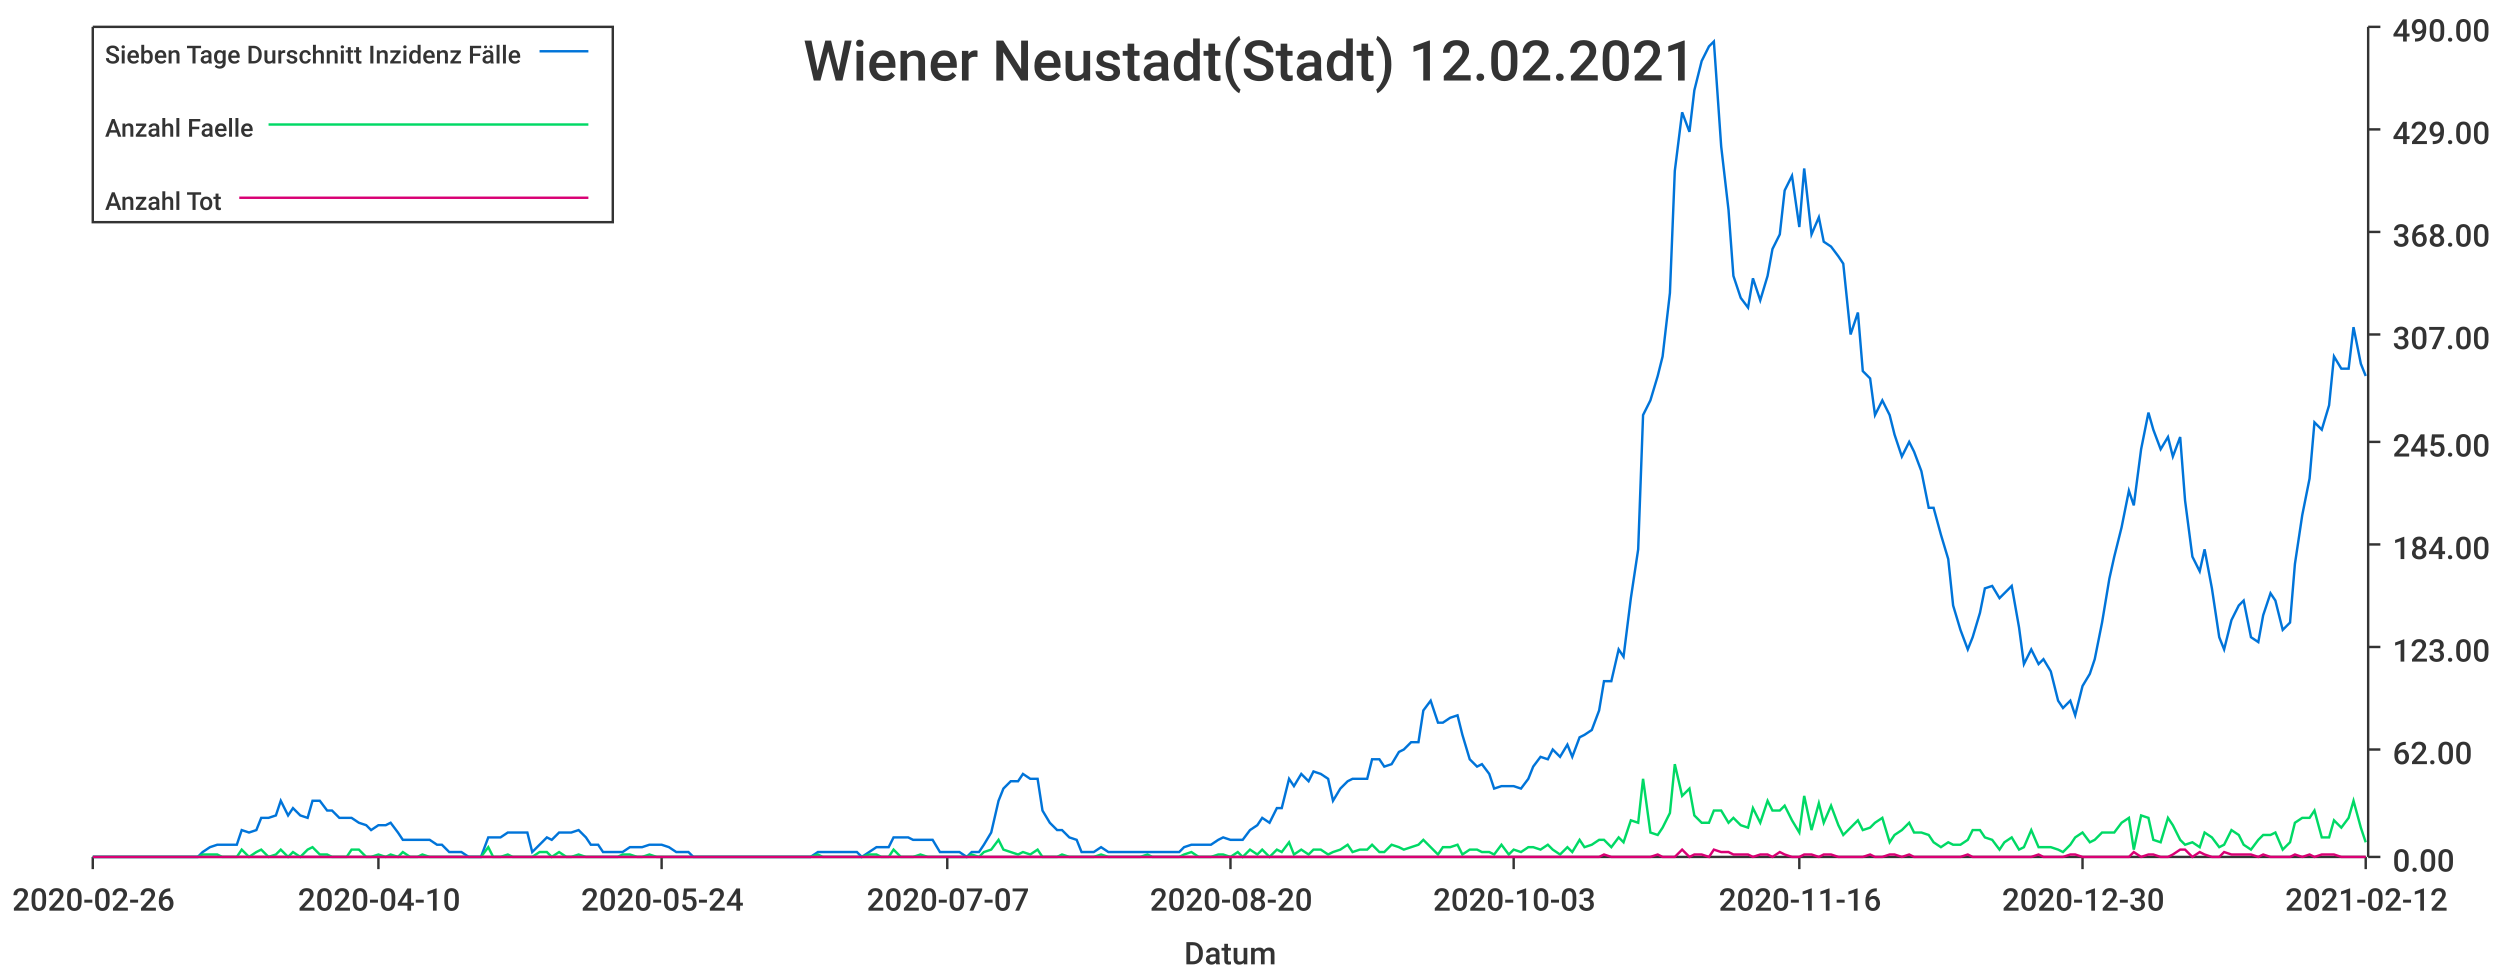
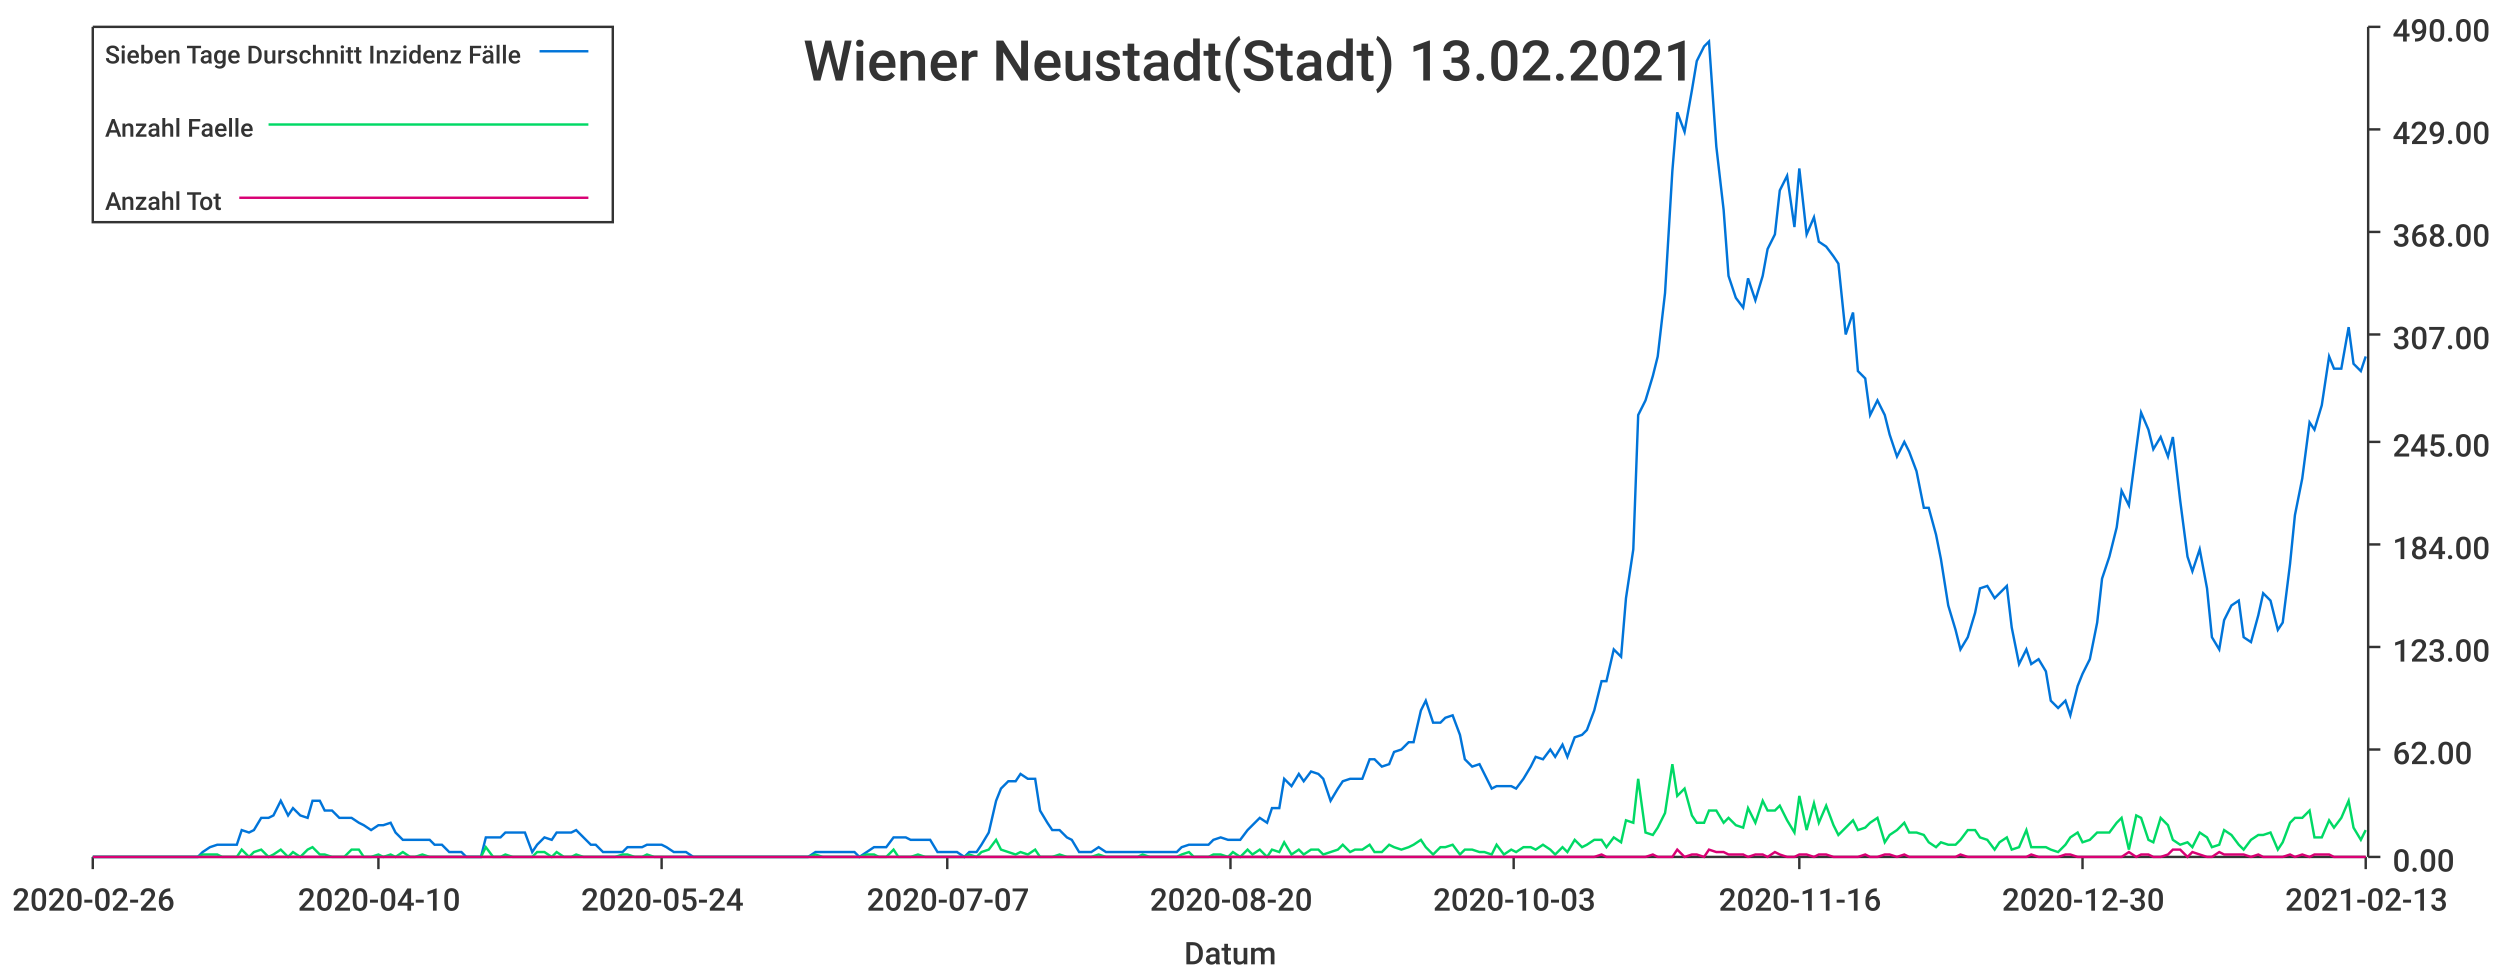
<svg xmlns="http://www.w3.org/2000/svg" width="1024" height="400">\n<path d="M 0 0 L 1024 0 L 1024 400 L 0 400 L 0 0" style="stroke-width:0;stroke:rgba(255,255,255,1.0);fill:rgba(255,255,255,1.0)" />
  <path d="M 38 11 L 969 11 L 969 351 L 38 351 L 38 11" style="stroke-width:0;stroke:rgba(255,255,255,1.0);fill:rgba(255,255,255,1.0)" />
  <path d="M 38 351 L 969 351" style="stroke-width:1;stroke:rgba(51,51,51,1.0);fill:none" />
  <path d="M 38 351 L 38 356" style="stroke-width:1;stroke:rgba(51,51,51,1.0);fill:none" />
  <text x="5" y="373" style="stroke-width:0;stroke:none;fill:rgba(51,51,51,1.0);font-size:12.8px;font-family:'Roboto Medium',sans-serif">2020-02-26</text>
  <path d="M 155 351 L 155 356" style="stroke-width:1;stroke:rgba(51,51,51,1.0);fill:none" />
  <text x="122" y="373" style="stroke-width:0;stroke:none;fill:rgba(51,51,51,1.0);font-size:12.8px;font-family:'Roboto Medium',sans-serif">2020-04-10</text>
  <path d="M 271 351 L 271 356" style="stroke-width:1;stroke:rgba(51,51,51,1.0);fill:none" />
  <text x="238" y="373" style="stroke-width:0;stroke:none;fill:rgba(51,51,51,1.0);font-size:12.8px;font-family:'Roboto Medium',sans-serif">2020-05-24</text>
  <path d="M 388 351 L 388 356" style="stroke-width:1;stroke:rgba(51,51,51,1.0);fill:none" />
  <text x="355" y="373" style="stroke-width:0;stroke:none;fill:rgba(51,51,51,1.0);font-size:12.8px;font-family:'Roboto Medium',sans-serif">2020-07-07</text>
  <path d="M 504 351 L 504 356" style="stroke-width:1;stroke:rgba(51,51,51,1.0);fill:none" />
  <text x="471" y="373" style="stroke-width:0;stroke:none;fill:rgba(51,51,51,1.0);font-size:12.8px;font-family:'Roboto Medium',sans-serif">2020-08-20</text>
  <path d="M 620 351 L 620 356" style="stroke-width:1;stroke:rgba(51,51,51,1.0);fill:none" />
  <text x="587" y="373" style="stroke-width:0;stroke:none;fill:rgba(51,51,51,1.0);font-size:12.8px;font-family:'Roboto Medium',sans-serif">2020-10-03</text>
  <path d="M 737 351 L 737 356" style="stroke-width:1;stroke:rgba(51,51,51,1.0);fill:none" />
  <text x="704" y="373" style="stroke-width:0;stroke:none;fill:rgba(51,51,51,1.0);font-size:12.8px;font-family:'Roboto Medium',sans-serif">2020-11-16</text>
  <path d="M 853 351 L 853 356" style="stroke-width:1;stroke:rgba(51,51,51,1.0);fill:none" />
  <text x="820" y="373" style="stroke-width:0;stroke:none;fill:rgba(51,51,51,1.0);font-size:12.8px;font-family:'Roboto Medium',sans-serif">2020-12-30</text>
  <path d="M 969 351 L 969 356" style="stroke-width:1;stroke:rgba(51,51,51,1.0);fill:none" />
-   <text x="936" y="373" style="stroke-width:0;stroke:none;fill:rgba(51,51,51,1.0);font-size:12.8px;font-family:'Roboto Medium',sans-serif">2021-02-12</text>
+   <text x="936" y="373" style="stroke-width:0;stroke:none;fill:rgba(51,51,51,1.0);font-size:12.8px;font-family:'Roboto Medium',sans-serif">2021-02-13</text>
  <text x="485" y="395" style="stroke-width:0;stroke:none;fill:rgba(51,51,51,1.0);font-size:12.8px;font-family:'Roboto Medium',sans-serif">Datum</text>
  <path d="M 970 351 L 970 11" style="stroke-width:1;stroke:rgba(51,51,51,1.0);fill:none" />
  <path d="M 970 351 L 975 351" style="stroke-width:1;stroke:rgba(51,51,51,1.0);fill:none" />
  <text x="980" y="357" style="stroke-width:0;stroke:none;fill:rgba(51,51,51,1.0);font-size:12.8px;font-family:'Roboto Medium',sans-serif">0.00</text>
  <path d="M 970 307 L 975 307" style="stroke-width:1;stroke:rgba(51,51,51,1.0);fill:none" />
  <text x="980" y="313" style="stroke-width:0;stroke:none;fill:rgba(51,51,51,1.0);font-size:12.8px;font-family:'Roboto Medium',sans-serif">62.00</text>
  <path d="M 970 265 L 975 265" style="stroke-width:1;stroke:rgba(51,51,51,1.0);fill:none" />
  <text x="980" y="271" style="stroke-width:0;stroke:none;fill:rgba(51,51,51,1.0);font-size:12.8px;font-family:'Roboto Medium',sans-serif">123.00</text>
  <path d="M 970 223 L 975 223" style="stroke-width:1;stroke:rgba(51,51,51,1.0);fill:none" />
  <text x="980" y="229" style="stroke-width:0;stroke:none;fill:rgba(51,51,51,1.0);font-size:12.8px;font-family:'Roboto Medium',sans-serif">184.00</text>
  <path d="M 970 181 L 975 181" style="stroke-width:1;stroke:rgba(51,51,51,1.0);fill:none" />
  <text x="980" y="187" style="stroke-width:0;stroke:none;fill:rgba(51,51,51,1.0);font-size:12.8px;font-family:'Roboto Medium',sans-serif">245.00</text>
  <path d="M 970 137 L 975 137" style="stroke-width:1;stroke:rgba(51,51,51,1.0);fill:none" />
  <text x="980" y="143" style="stroke-width:0;stroke:none;fill:rgba(51,51,51,1.0);font-size:12.8px;font-family:'Roboto Medium',sans-serif">307.00</text>
  <path d="M 970 95 L 975 95" style="stroke-width:1;stroke:rgba(51,51,51,1.0);fill:none" />
  <text x="980" y="101" style="stroke-width:0;stroke:none;fill:rgba(51,51,51,1.0);font-size:12.8px;font-family:'Roboto Medium',sans-serif">368.00</text>
  <path d="M 970 53 L 975 53" style="stroke-width:1;stroke:rgba(51,51,51,1.0);fill:none" />
  <text x="980" y="59" style="stroke-width:0;stroke:none;fill:rgba(51,51,51,1.0);font-size:12.8px;font-family:'Roboto Medium',sans-serif">429.00</text>
  <path d="M 970 11 L 975 11" style="stroke-width:1;stroke:rgba(51,51,51,1.0);fill:none" />
  <text x="980" y="17" style="stroke-width:0;stroke:none;fill:rgba(51,51,51,1.0);font-size:12.8px;font-family:'Roboto Medium',sans-serif">490.00</text>
-   <path d="M 38 351 L 41 351 L 44 351 L 46 351 L 49 351 L 52 351 L 54 351 L 57 351 L 60 351 L 62 351 L 65 351 L 68 351 L 70 351 L 73 351 L 76 351 L 78 351 L 81 351 L 83 349 L 86 347 L 89 346 L 91 346 L 94 346 L 97 346 L 99 340 L 102 341 L 105 340 L 107 335 L 110 335 L 113 334 L 115 328 L 118 334 L 120 331 L 123 334 L 126 335 L 128 328 L 131 328 L 134 332 L 136 332 L 139 335 L 142 335 L 144 335 L 147 337 L 150 338 L 152 340 L 155 338 L 158 338 L 160 337 L 163 341 L 165 344 L 168 344 L 171 344 L 173 344 L 176 344 L 179 346 L 181 346 L 184 349 L 187 349 L 189 349 L 192 351 L 195 351 L 197 351 L 200 343 L 202 343 L 205 343 L 208 341 L 210 341 L 213 341 L 216 341 L 218 349 L 221 346 L 224 343 L 226 344 L 229 341 L 232 341 L 234 341 L 237 340 L 240 343 L 242 346 L 245 346 L 247 349 L 250 349 L 253 349 L 255 349 L 258 347 L 261 347 L 263 347 L 266 346 L 269 346 L 271 346 L 274 347 L 277 349 L 279 349 L 282 349 L 284 351 L 287 351 L 290 351 L 292 351 L 295 351 L 298 351 L 300 351 L 303 351 L 306 351 L 308 351 L 311 351 L 314 351 L 316 351 L 319 351 L 322 351 L 324 351 L 327 351 L 329 351 L 332 351 L 335 349 L 337 349 L 340 349 L 343 349 L 345 349 L 348 349 L 351 349 L 353 351 L 356 349 L 359 347 L 361 347 L 364 347 L 366 343 L 369 343 L 372 343 L 374 344 L 377 344 L 380 344 L 382 344 L 385 349 L 388 349 L 390 349 L 393 349 L 396 351 L 398 349 L 401 349 L 403 346 L 406 341 L 409 328 L 411 323 L 414 320 L 417 320 L 419 317 L 422 319 L 425 319 L 427 332 L 430 337 L 433 340 L 435 340 L 438 343 L 441 344 L 443 349 L 446 349 L 448 349 L 451 347 L 454 349 L 456 349 L 459 349 L 462 349 L 464 349 L 467 349 L 470 349 L 472 349 L 475 349 L 478 349 L 480 349 L 483 349 L 485 347 L 488 346 L 491 346 L 493 346 L 496 346 L 499 344 L 501 343 L 504 344 L 507 344 L 509 344 L 512 340 L 515 338 L 517 335 L 520 337 L 523 331 L 525 331 L 528 319 L 530 322 L 533 317 L 536 320 L 538 316 L 541 317 L 544 319 L 546 328 L 549 323 L 552 320 L 554 319 L 557 319 L 560 319 L 562 311 L 565 311 L 567 314 L 570 313 L 573 308 L 575 307 L 578 304 L 581 304 L 583 291 L 586 287 L 589 296 L 591 296 L 594 294 L 597 293 L 599 301 L 602 311 L 605 314 L 607 313 L 610 317 L 612 323 L 615 322 L 618 322 L 620 322 L 623 323 L 626 319 L 628 314 L 631 310 L 634 311 L 636 307 L 639 310 L 642 305 L 644 310 L 647 302 L 649 301 L 652 299 L 655 291 L 657 279 L 660 279 L 663 266 L 665 269 L 668 245 L 671 225 L 673 170 L 676 164 L 679 154 L 681 146 L 684 120 L 686 70 L 689 46 L 692 54 L 694 37 L 697 25 L 700 19 L 702 17 L 705 60 L 708 86 L 710 113 L 713 122 L 716 126 L 718 114 L 721 123 L 724 113 L 726 102 L 729 96 L 731 78 L 734 72 L 737 93 L 739 69 L 742 96 L 745 89 L 747 99 L 750 101 L 753 105 L 755 108 L 758 137 L 761 128 L 763 152 L 766 155 L 768 170 L 771 164 L 774 170 L 776 178 L 779 187 L 782 181 L 784 185 L 787 193 L 790 208 L 792 208 L 795 219 L 798 229 L 800 248 L 803 258 L 806 266 L 808 261 L 811 251 L 813 241 L 816 240 L 819 245 L 821 243 L 824 240 L 827 257 L 829 272 L 832 266 L 835 272 L 837 270 L 840 275 L 843 287 L 845 290 L 848 287 L 850 293 L 853 281 L 856 276 L 858 270 L 861 255 L 864 237 L 866 228 L 869 216 L 872 201 L 874 207 L 877 184 L 880 169 L 882 176 L 885 184 L 888 179 L 890 187 L 893 179 L 895 205 L 898 228 L 901 234 L 903 225 L 906 241 L 909 261 L 911 266 L 914 254 L 917 248 L 919 246 L 922 261 L 925 263 L 927 252 L 930 243 L 932 246 L 935 258 L 938 255 L 940 231 L 943 211 L 946 196 L 948 173 L 951 176 L 954 166 L 956 146 L 959 151 L 962 151 L 964 134 L 967 149 L 969 154" style="stroke-width:1;stroke:rgba(0,116,217,1.0);fill:none" />
-   <path d="M 38 351 L 41 351 L 44 351 L 46 351 L 49 351 L 52 351 L 54 351 L 57 351 L 60 351 L 62 351 L 65 351 L 68 351 L 70 351 L 73 351 L 76 351 L 78 351 L 81 351 L 83 350 L 86 350 L 89 350 L 91 351 L 94 351 L 97 351 L 99 348 L 102 351 L 105 349 L 107 348 L 110 351 L 113 350 L 115 348 L 118 351 L 120 349 L 123 351 L 126 348 L 128 347 L 131 350 L 134 350 L 136 351 L 139 351 L 142 351 L 144 348 L 147 348 L 150 351 L 152 351 L 155 350 L 158 351 L 160 350 L 163 351 L 165 349 L 168 351 L 171 351 L 173 350 L 176 351 L 179 351 L 181 351 L 184 351 L 187 351 L 189 351 L 192 351 L 195 351 L 197 351 L 200 347 L 202 351 L 205 351 L 208 350 L 210 351 L 213 351 L 216 351 L 218 351 L 221 349 L 224 349 L 226 351 L 229 349 L 232 351 L 234 351 L 237 350 L 240 351 L 242 351 L 245 351 L 247 351 L 250 351 L 253 351 L 255 350 L 258 350 L 261 351 L 263 351 L 266 350 L 269 351 L 271 351 L 274 351 L 277 351 L 279 351 L 282 351 L 284 351 L 287 351 L 290 351 L 292 351 L 295 351 L 298 351 L 300 351 L 303 351 L 306 351 L 308 351 L 311 351 L 314 351 L 316 351 L 319 351 L 322 351 L 324 351 L 327 351 L 329 351 L 332 351 L 335 350 L 337 351 L 340 351 L 343 351 L 345 351 L 348 351 L 351 351 L 353 351 L 356 350 L 359 350 L 361 351 L 364 351 L 366 348 L 369 351 L 372 351 L 374 351 L 377 350 L 380 351 L 382 351 L 385 351 L 388 351 L 390 351 L 393 351 L 396 351 L 398 350 L 401 351 L 403 349 L 406 348 L 409 344 L 411 348 L 414 349 L 417 350 L 419 349 L 422 350 L 425 348 L 427 351 L 430 351 L 433 351 L 435 350 L 438 351 L 441 351 L 443 351 L 446 351 L 448 351 L 451 350 L 454 351 L 456 351 L 459 351 L 462 351 L 464 351 L 467 351 L 470 350 L 472 351 L 475 351 L 478 351 L 480 351 L 483 351 L 485 350 L 488 349 L 491 351 L 493 351 L 496 351 L 499 350 L 501 350 L 504 351 L 507 349 L 509 351 L 512 348 L 515 350 L 517 348 L 520 351 L 523 348 L 525 349 L 528 345 L 530 350 L 533 348 L 536 350 L 538 348 L 541 348 L 544 350 L 546 349 L 549 348 L 552 346 L 554 349 L 557 348 L 560 348 L 562 346 L 565 349 L 567 349 L 570 346 L 573 347 L 575 348 L 578 347 L 581 346 L 583 344 L 586 347 L 589 350 L 591 347 L 594 347 L 597 346 L 599 350 L 602 348 L 605 348 L 607 349 L 610 349 L 612 350 L 615 346 L 618 350 L 620 348 L 623 349 L 626 347 L 628 347 L 631 348 L 634 346 L 636 348 L 639 350 L 642 347 L 644 349 L 647 344 L 649 347 L 652 346 L 655 344 L 657 344 L 660 347 L 663 343 L 665 345 L 668 336 L 671 337 L 673 319 L 676 341 L 679 342 L 681 339 L 684 333 L 686 313 L 689 326 L 692 323 L 694 334 L 697 337 L 700 337 L 702 332 L 705 332 L 708 337 L 710 335 L 713 338 L 716 339 L 718 331 L 721 337 L 724 328 L 726 332 L 729 332 L 731 330 L 734 336 L 737 341 L 739 326 L 742 340 L 745 329 L 747 337 L 750 330 L 753 338 L 755 342 L 758 339 L 761 336 L 763 340 L 766 339 L 768 337 L 771 335 L 774 345 L 776 342 L 779 340 L 782 337 L 784 341 L 787 341 L 790 342 L 792 345 L 795 347 L 798 345 L 800 346 L 803 346 L 806 344 L 808 340 L 811 340 L 813 343 L 816 344 L 819 348 L 821 345 L 824 343 L 827 348 L 829 347 L 832 340 L 835 347 L 837 347 L 840 347 L 843 348 L 845 349 L 848 346 L 850 343 L 853 341 L 856 345 L 858 344 L 861 341 L 864 341 L 866 341 L 869 337 L 872 335 L 874 348 L 877 334 L 880 335 L 882 344 L 885 345 L 888 335 L 890 338 L 893 344 L 895 346 L 898 345 L 901 347 L 903 341 L 906 343 L 909 347 L 911 346 L 914 340 L 917 342 L 919 346 L 922 348 L 925 344 L 927 342 L 930 342 L 932 341 L 935 348 L 938 345 L 940 337 L 943 335 L 946 335 L 948 332 L 951 343 L 954 343 L 956 336 L 959 339 L 962 335 L 964 328 L 967 339 L 969 345" style="stroke-width:1;stroke:rgba(0,217,101,1.0);fill:none" />
-   <path d="M 38 351 L 41 351 L 44 351 L 46 351 L 49 351 L 52 351 L 54 351 L 57 351 L 60 351 L 62 351 L 65 351 L 68 351 L 70 351 L 73 351 L 76 351 L 78 351 L 81 351 L 83 351 L 86 351 L 89 351 L 91 351 L 94 351 L 97 351 L 99 351 L 102 351 L 105 351 L 107 351 L 110 351 L 113 351 L 115 351 L 118 351 L 120 351 L 123 351 L 126 351 L 128 351 L 131 351 L 134 351 L 136 351 L 139 351 L 142 351 L 144 351 L 147 351 L 150 351 L 152 351 L 155 351 L 158 351 L 160 351 L 163 351 L 165 351 L 168 351 L 171 351 L 173 351 L 176 351 L 179 351 L 181 351 L 184 351 L 187 351 L 189 351 L 192 351 L 195 351 L 197 351 L 200 351 L 202 351 L 205 351 L 208 351 L 210 351 L 213 351 L 216 351 L 218 351 L 221 351 L 224 351 L 226 351 L 229 351 L 232 351 L 234 351 L 237 351 L 240 351 L 242 351 L 245 351 L 247 351 L 250 351 L 253 351 L 255 351 L 258 351 L 261 351 L 263 351 L 266 351 L 269 351 L 271 351 L 274 351 L 277 351 L 279 351 L 282 351 L 284 351 L 287 351 L 290 351 L 292 351 L 295 351 L 298 351 L 300 351 L 303 351 L 306 351 L 308 351 L 311 351 L 314 351 L 316 351 L 319 351 L 322 351 L 324 351 L 327 351 L 329 351 L 332 351 L 335 351 L 337 351 L 340 351 L 343 351 L 345 351 L 348 351 L 351 351 L 353 351 L 356 351 L 359 351 L 361 351 L 364 351 L 366 351 L 369 351 L 372 351 L 374 351 L 377 351 L 380 351 L 382 351 L 385 351 L 388 351 L 390 351 L 393 351 L 396 351 L 398 351 L 401 351 L 403 351 L 406 351 L 409 351 L 411 351 L 414 351 L 417 351 L 419 351 L 422 351 L 425 351 L 427 351 L 430 351 L 433 351 L 435 351 L 438 351 L 441 351 L 443 351 L 446 351 L 448 351 L 451 351 L 454 351 L 456 351 L 459 351 L 462 351 L 464 351 L 467 351 L 470 351 L 472 351 L 475 351 L 478 351 L 480 351 L 483 351 L 485 351 L 488 351 L 491 351 L 493 351 L 496 351 L 499 351 L 501 351 L 504 351 L 507 351 L 509 351 L 512 351 L 515 351 L 517 351 L 520 351 L 523 351 L 525 351 L 528 351 L 530 351 L 533 351 L 536 351 L 538 351 L 541 351 L 544 351 L 546 351 L 549 351 L 552 351 L 554 351 L 557 351 L 560 351 L 562 351 L 565 351 L 567 351 L 570 351 L 573 351 L 575 351 L 578 351 L 581 351 L 583 351 L 586 351 L 589 351 L 591 351 L 594 351 L 597 351 L 599 351 L 602 351 L 605 351 L 607 351 L 610 351 L 612 351 L 615 351 L 618 351 L 620 351 L 623 351 L 626 351 L 628 351 L 631 351 L 634 351 L 636 351 L 639 351 L 642 351 L 644 351 L 647 351 L 649 351 L 652 351 L 655 351 L 657 350 L 660 351 L 663 351 L 665 351 L 668 351 L 671 351 L 673 351 L 676 351 L 679 350 L 681 351 L 684 351 L 686 351 L 689 348 L 692 351 L 694 350 L 697 350 L 700 351 L 702 348 L 705 349 L 708 349 L 710 350 L 713 350 L 716 350 L 718 351 L 721 350 L 724 350 L 726 351 L 729 349 L 731 350 L 734 351 L 737 351 L 739 350 L 742 350 L 745 351 L 747 350 L 750 350 L 753 351 L 755 351 L 758 351 L 761 351 L 763 351 L 766 350 L 768 351 L 771 351 L 774 350 L 776 350 L 779 351 L 782 350 L 784 351 L 787 351 L 790 351 L 792 351 L 795 351 L 798 351 L 800 351 L 803 351 L 806 350 L 808 351 L 811 351 L 813 351 L 816 351 L 819 351 L 821 351 L 824 351 L 827 351 L 829 351 L 832 351 L 835 350 L 837 351 L 840 351 L 843 351 L 845 351 L 848 350 L 850 350 L 853 351 L 856 351 L 858 351 L 861 351 L 864 351 L 866 351 L 869 351 L 872 351 L 874 349 L 877 351 L 880 350 L 882 350 L 885 351 L 888 351 L 890 350 L 893 348 L 895 348 L 898 351 L 901 349 L 903 350 L 906 351 L 909 351 L 911 349 L 914 350 L 917 350 L 919 350 L 922 350 L 925 351 L 927 350 L 930 351 L 932 351 L 935 351 L 938 351 L 940 350 L 943 351 L 946 350 L 948 351 L 951 350 L 954 350 L 956 350 L 959 351 L 962 351 L 964 351 L 967 351 L 969 351" style="stroke-width:1;stroke:rgba(217,0,116,1.0);fill:none" />
-   <text x="329" y="33" style="stroke-width:0;stroke:none;fill:rgba(51,51,51,1.0);font-size:23.0px;font-family:'Roboto Medium',sans-serif">Wiener Neustadt(Stadt) 12.02.2021</text>
+   <path d="M 38 351 L 41 351 L 44 351 L 46 351 L 49 351 L 52 351 L 54 351 L 57 351 L 60 351 L 62 351 L 65 351 L 68 351 L 70 351 L 73 351 L 75 351 L 78 351 L 81 351 L 83 349 L 86 347 L 89 346 L 91 346 L 94 346 L 97 346 L 99 340 L 102 341 L 104 340 L 107 335 L 110 335 L 112 334 L 115 328 L 118 334 L 120 331 L 123 334 L 126 335 L 128 328 L 131 328 L 133 332 L 136 332 L 139 335 L 141 335 L 144 335 L 147 337 L 149 338 L 152 340 L 155 338 L 157 338 L 160 337 L 162 341 L 165 344 L 168 344 L 170 344 L 173 344 L 176 344 L 178 346 L 181 346 L 184 349 L 186 349 L 189 349 L 191 351 L 194 351 L 197 351 L 199 343 L 202 343 L 205 343 L 207 341 L 210 341 L 213 341 L 215 341 L 218 349 L 220 346 L 223 343 L 226 344 L 228 341 L 231 341 L 234 341 L 236 340 L 239 343 L 242 346 L 244 346 L 247 349 L 249 349 L 252 349 L 255 349 L 257 347 L 260 347 L 263 347 L 265 346 L 268 346 L 271 346 L 273 347 L 276 349 L 279 349 L 281 349 L 284 351 L 286 351 L 289 351 L 292 351 L 294 351 L 297 351 L 300 351 L 302 351 L 305 351 L 308 351 L 310 351 L 313 351 L 315 351 L 318 351 L 321 351 L 323 351 L 326 351 L 329 351 L 331 351 L 334 349 L 337 349 L 339 349 L 342 349 L 344 349 L 347 349 L 350 349 L 352 351 L 355 349 L 358 347 L 360 347 L 363 347 L 366 343 L 368 343 L 371 343 L 373 344 L 376 344 L 379 344 L 381 344 L 384 349 L 387 349 L 389 349 L 392 349 L 395 351 L 397 349 L 400 349 L 402 346 L 405 341 L 408 328 L 410 323 L 413 320 L 416 320 L 418 317 L 421 319 L 424 319 L 426 332 L 429 337 L 431 340 L 434 340 L 437 343 L 439 344 L 442 349 L 445 349 L 447 349 L 450 347 L 453 349 L 455 349 L 458 349 L 460 349 L 463 349 L 466 349 L 468 349 L 471 349 L 474 349 L 476 349 L 479 349 L 482 349 L 484 347 L 487 346 L 489 346 L 492 346 L 495 346 L 497 344 L 500 343 L 503 344 L 505 344 L 508 344 L 511 340 L 513 338 L 516 335 L 519 337 L 521 331 L 524 331 L 526 319 L 529 322 L 532 317 L 534 320 L 537 316 L 540 317 L 542 319 L 545 328 L 548 323 L 550 320 L 553 319 L 555 319 L 558 319 L 561 311 L 563 311 L 566 314 L 569 313 L 571 308 L 574 307 L 577 304 L 579 304 L 582 291 L 584 287 L 587 296 L 590 296 L 592 294 L 595 293 L 598 301 L 600 311 L 603 314 L 606 313 L 608 317 L 611 323 L 613 322 L 616 322 L 619 322 L 621 323 L 624 319 L 627 314 L 629 310 L 632 311 L 635 307 L 637 310 L 640 305 L 642 310 L 645 302 L 648 301 L 650 299 L 653 291 L 656 279 L 658 279 L 661 266 L 664 269 L 666 245 L 669 225 L 671 170 L 674 164 L 677 154 L 679 146 L 682 120 L 685 70 L 687 46 L 690 54 L 693 37 L 695 25 L 698 19 L 700 17 L 703 60 L 706 86 L 708 113 L 711 122 L 714 126 L 716 114 L 719 123 L 722 113 L 724 102 L 727 96 L 729 78 L 732 72 L 735 93 L 737 69 L 740 96 L 743 89 L 745 99 L 748 101 L 751 105 L 753 108 L 756 137 L 759 128 L 761 152 L 764 155 L 766 170 L 769 164 L 772 170 L 774 178 L 777 187 L 780 181 L 782 185 L 785 193 L 788 208 L 790 208 L 793 219 L 795 229 L 798 248 L 801 258 L 803 266 L 806 261 L 809 251 L 811 241 L 814 240 L 817 245 L 819 243 L 822 240 L 824 257 L 827 272 L 830 266 L 832 272 L 835 270 L 838 275 L 840 287 L 843 290 L 846 287 L 848 293 L 851 281 L 853 276 L 856 270 L 859 255 L 861 237 L 864 228 L 867 216 L 869 201 L 872 207 L 875 184 L 877 169 L 880 176 L 882 184 L 885 179 L 888 187 L 890 179 L 893 205 L 896 228 L 898 234 L 901 225 L 904 241 L 906 261 L 909 266 L 911 254 L 914 248 L 917 246 L 919 261 L 922 263 L 925 252 L 927 243 L 930 246 L 933 258 L 935 255 L 938 231 L 940 211 L 943 196 L 946 173 L 948 176 L 951 166 L 954 146 L 956 151 L 959 151 L 962 134 L 964 149 L 967 152 L 969 146" style="stroke-width:1;stroke:rgba(0,116,217,1.0);fill:none" />
+   <path d="M 38 351 L 41 351 L 44 351 L 46 351 L 49 351 L 52 351 L 54 351 L 57 351 L 60 351 L 62 351 L 65 351 L 68 351 L 70 351 L 73 351 L 75 351 L 78 351 L 81 351 L 83 350 L 86 350 L 89 350 L 91 351 L 94 351 L 97 351 L 99 348 L 102 351 L 104 349 L 107 348 L 110 351 L 112 350 L 115 348 L 118 351 L 120 349 L 123 351 L 126 348 L 128 347 L 131 350 L 133 350 L 136 351 L 139 351 L 141 351 L 144 348 L 147 348 L 149 351 L 152 351 L 155 350 L 157 351 L 160 350 L 162 351 L 165 349 L 168 351 L 170 351 L 173 350 L 176 351 L 178 351 L 181 351 L 184 351 L 186 351 L 189 351 L 191 351 L 194 351 L 197 351 L 199 347 L 202 351 L 205 351 L 207 350 L 210 351 L 213 351 L 215 351 L 218 351 L 220 349 L 223 349 L 226 351 L 228 349 L 231 351 L 234 351 L 236 350 L 239 351 L 242 351 L 244 351 L 247 351 L 249 351 L 252 351 L 255 350 L 257 350 L 260 351 L 263 351 L 265 350 L 268 351 L 271 351 L 273 351 L 276 351 L 279 351 L 281 351 L 284 351 L 286 351 L 289 351 L 292 351 L 294 351 L 297 351 L 300 351 L 302 351 L 305 351 L 308 351 L 310 351 L 313 351 L 315 351 L 318 351 L 321 351 L 323 351 L 326 351 L 329 351 L 331 351 L 334 350 L 337 351 L 339 351 L 342 351 L 344 351 L 347 351 L 350 351 L 352 351 L 355 350 L 358 350 L 360 351 L 363 351 L 366 348 L 368 351 L 371 351 L 373 351 L 376 350 L 379 351 L 381 351 L 384 351 L 387 351 L 389 351 L 392 351 L 395 351 L 397 350 L 400 351 L 402 349 L 405 348 L 408 344 L 410 348 L 413 349 L 416 350 L 418 349 L 421 350 L 424 348 L 426 351 L 429 351 L 431 351 L 434 350 L 437 351 L 439 351 L 442 351 L 445 351 L 447 351 L 450 350 L 453 351 L 455 351 L 458 351 L 460 351 L 463 351 L 466 351 L 468 350 L 471 351 L 474 351 L 476 351 L 479 351 L 482 351 L 484 350 L 487 349 L 489 351 L 492 351 L 495 351 L 497 350 L 500 350 L 503 351 L 505 349 L 508 351 L 511 348 L 513 350 L 516 348 L 519 351 L 521 348 L 524 349 L 526 345 L 529 350 L 532 348 L 534 350 L 537 348 L 540 348 L 542 350 L 545 349 L 548 348 L 550 346 L 553 349 L 555 348 L 558 348 L 561 346 L 563 349 L 566 349 L 569 346 L 571 347 L 574 348 L 577 347 L 579 346 L 582 344 L 584 347 L 587 350 L 590 347 L 592 347 L 595 346 L 598 350 L 600 348 L 603 348 L 606 349 L 608 349 L 611 350 L 613 346 L 616 350 L 619 348 L 621 349 L 624 347 L 627 347 L 629 348 L 632 346 L 635 348 L 637 350 L 640 347 L 642 349 L 645 344 L 648 347 L 650 346 L 653 344 L 656 344 L 658 347 L 661 343 L 664 345 L 666 336 L 669 337 L 671 319 L 674 341 L 677 342 L 679 339 L 682 333 L 685 313 L 687 326 L 690 323 L 693 334 L 695 337 L 698 337 L 700 332 L 703 332 L 706 337 L 708 335 L 711 338 L 714 339 L 716 331 L 719 337 L 722 328 L 724 332 L 727 332 L 729 330 L 732 336 L 735 341 L 737 326 L 740 340 L 743 329 L 745 337 L 748 330 L 751 338 L 753 342 L 756 339 L 759 336 L 761 340 L 764 339 L 766 337 L 769 335 L 772 345 L 774 342 L 777 340 L 780 337 L 782 341 L 785 341 L 788 342 L 790 345 L 793 347 L 795 345 L 798 346 L 801 346 L 803 344 L 806 340 L 809 340 L 811 343 L 814 344 L 817 348 L 819 345 L 822 343 L 824 348 L 827 347 L 830 340 L 832 347 L 835 347 L 838 347 L 840 348 L 843 349 L 846 346 L 848 343 L 851 341 L 853 345 L 856 344 L 859 341 L 861 341 L 864 341 L 867 337 L 869 335 L 872 348 L 875 334 L 877 335 L 880 344 L 882 345 L 885 335 L 888 338 L 890 344 L 893 346 L 896 345 L 898 347 L 901 341 L 904 343 L 906 347 L 909 346 L 911 340 L 914 342 L 917 346 L 919 348 L 922 344 L 925 342 L 927 342 L 930 341 L 933 348 L 935 345 L 938 337 L 940 335 L 943 335 L 946 332 L 948 343 L 951 343 L 954 336 L 956 339 L 959 335 L 962 328 L 964 339 L 967 344 L 969 340" style="stroke-width:1;stroke:rgba(0,217,101,1.0);fill:none" />
+   <path d="M 38 351 L 41 351 L 44 351 L 46 351 L 49 351 L 52 351 L 54 351 L 57 351 L 60 351 L 62 351 L 65 351 L 68 351 L 70 351 L 73 351 L 75 351 L 78 351 L 81 351 L 83 351 L 86 351 L 89 351 L 91 351 L 94 351 L 97 351 L 99 351 L 102 351 L 104 351 L 107 351 L 110 351 L 112 351 L 115 351 L 118 351 L 120 351 L 123 351 L 126 351 L 128 351 L 131 351 L 133 351 L 136 351 L 139 351 L 141 351 L 144 351 L 147 351 L 149 351 L 152 351 L 155 351 L 157 351 L 160 351 L 162 351 L 165 351 L 168 351 L 170 351 L 173 351 L 176 351 L 178 351 L 181 351 L 184 351 L 186 351 L 189 351 L 191 351 L 194 351 L 197 351 L 199 351 L 202 351 L 205 351 L 207 351 L 210 351 L 213 351 L 215 351 L 218 351 L 220 351 L 223 351 L 226 351 L 228 351 L 231 351 L 234 351 L 236 351 L 239 351 L 242 351 L 244 351 L 247 351 L 249 351 L 252 351 L 255 351 L 257 351 L 260 351 L 263 351 L 265 351 L 268 351 L 271 351 L 273 351 L 276 351 L 279 351 L 281 351 L 284 351 L 286 351 L 289 351 L 292 351 L 294 351 L 297 351 L 300 351 L 302 351 L 305 351 L 308 351 L 310 351 L 313 351 L 315 351 L 318 351 L 321 351 L 323 351 L 326 351 L 329 351 L 331 351 L 334 351 L 337 351 L 339 351 L 342 351 L 344 351 L 347 351 L 350 351 L 352 351 L 355 351 L 358 351 L 360 351 L 363 351 L 366 351 L 368 351 L 371 351 L 373 351 L 376 351 L 379 351 L 381 351 L 384 351 L 387 351 L 389 351 L 392 351 L 395 351 L 397 351 L 400 351 L 402 351 L 405 351 L 408 351 L 410 351 L 413 351 L 416 351 L 418 351 L 421 351 L 424 351 L 426 351 L 429 351 L 431 351 L 434 351 L 437 351 L 439 351 L 442 351 L 445 351 L 447 351 L 450 351 L 453 351 L 455 351 L 458 351 L 460 351 L 463 351 L 466 351 L 468 351 L 471 351 L 474 351 L 476 351 L 479 351 L 482 351 L 484 351 L 487 351 L 489 351 L 492 351 L 495 351 L 497 351 L 500 351 L 503 351 L 505 351 L 508 351 L 511 351 L 513 351 L 516 351 L 519 351 L 521 351 L 524 351 L 526 351 L 529 351 L 532 351 L 534 351 L 537 351 L 540 351 L 542 351 L 545 351 L 548 351 L 550 351 L 553 351 L 555 351 L 558 351 L 561 351 L 563 351 L 566 351 L 569 351 L 571 351 L 574 351 L 577 351 L 579 351 L 582 351 L 584 351 L 587 351 L 590 351 L 592 351 L 595 351 L 598 351 L 600 351 L 603 351 L 606 351 L 608 351 L 611 351 L 613 351 L 616 351 L 619 351 L 621 351 L 624 351 L 627 351 L 629 351 L 632 351 L 635 351 L 637 351 L 640 351 L 642 351 L 645 351 L 648 351 L 650 351 L 653 351 L 656 350 L 658 351 L 661 351 L 664 351 L 666 351 L 669 351 L 671 351 L 674 351 L 677 350 L 679 351 L 682 351 L 685 351 L 687 348 L 690 351 L 693 350 L 695 350 L 698 351 L 700 348 L 703 349 L 706 349 L 708 350 L 711 350 L 714 350 L 716 351 L 719 350 L 722 350 L 724 351 L 727 349 L 729 350 L 732 351 L 735 351 L 737 350 L 740 350 L 743 351 L 745 350 L 748 350 L 751 351 L 753 351 L 756 351 L 759 351 L 761 351 L 764 350 L 766 351 L 769 351 L 772 350 L 774 350 L 777 351 L 780 350 L 782 351 L 785 351 L 788 351 L 790 351 L 793 351 L 795 351 L 798 351 L 801 351 L 803 350 L 806 351 L 809 351 L 811 351 L 814 351 L 817 351 L 819 351 L 822 351 L 824 351 L 827 351 L 830 351 L 832 350 L 835 351 L 838 351 L 840 351 L 843 351 L 846 350 L 848 350 L 851 351 L 853 351 L 856 351 L 859 351 L 861 351 L 864 351 L 867 351 L 869 351 L 872 349 L 875 351 L 877 350 L 880 350 L 882 351 L 885 351 L 888 350 L 890 348 L 893 348 L 896 351 L 898 349 L 901 350 L 904 351 L 906 351 L 909 349 L 911 350 L 914 350 L 917 350 L 919 350 L 922 351 L 925 350 L 927 351 L 930 351 L 933 351 L 935 351 L 938 350 L 940 351 L 943 350 L 946 351 L 948 350 L 951 350 L 954 350 L 956 351 L 959 351 L 962 351 L 964 351 L 967 351 L 969 351" style="stroke-width:1;stroke:rgba(217,0,116,1.0);fill:none" />
+   <text x="329" y="33" style="stroke-width:0;stroke:none;fill:rgba(51,51,51,1.0);font-size:23.0px;font-family:'Roboto Medium',sans-serif">Wiener Neustadt(Stadt) 13.02.2021</text>
  <path d="M 38 11 L 251 11 L 251 91 L 38 91 L 38 11" style="stroke-width:1;stroke:rgba(51,51,51,1.0);fill:rgba(255,255,255,1.0)" />
  <text x="43" y="26" style="stroke-width:0;stroke:none;fill:rgba(51,51,51,1.0);font-size:10.2px;font-family:'Roboto Medium',sans-serif">Sieben Tage Durschnitt Inzidenz Fälle</text>
  <path d="M 221 21 L 241 21" style="stroke-width:1;stroke:rgba(0,116,217,1.0);fill:none" />
  <text x="43" y="56" style="stroke-width:0;stroke:none;fill:rgba(51,51,51,1.0);font-size:10.2px;font-family:'Roboto Medium',sans-serif">Anzahl Faelle</text>
  <path d="M 110 51 L 241 51" style="stroke-width:1;stroke:rgba(0,217,101,1.0);fill:none" />
  <text x="43" y="86" style="stroke-width:0;stroke:none;fill:rgba(51,51,51,1.0);font-size:10.2px;font-family:'Roboto Medium',sans-serif">Anzahl Tot</text>
  <path d="M 98 81 L 241 81" style="stroke-width:1;stroke:rgba(217,0,116,1.0);fill:none" />
</svg>
